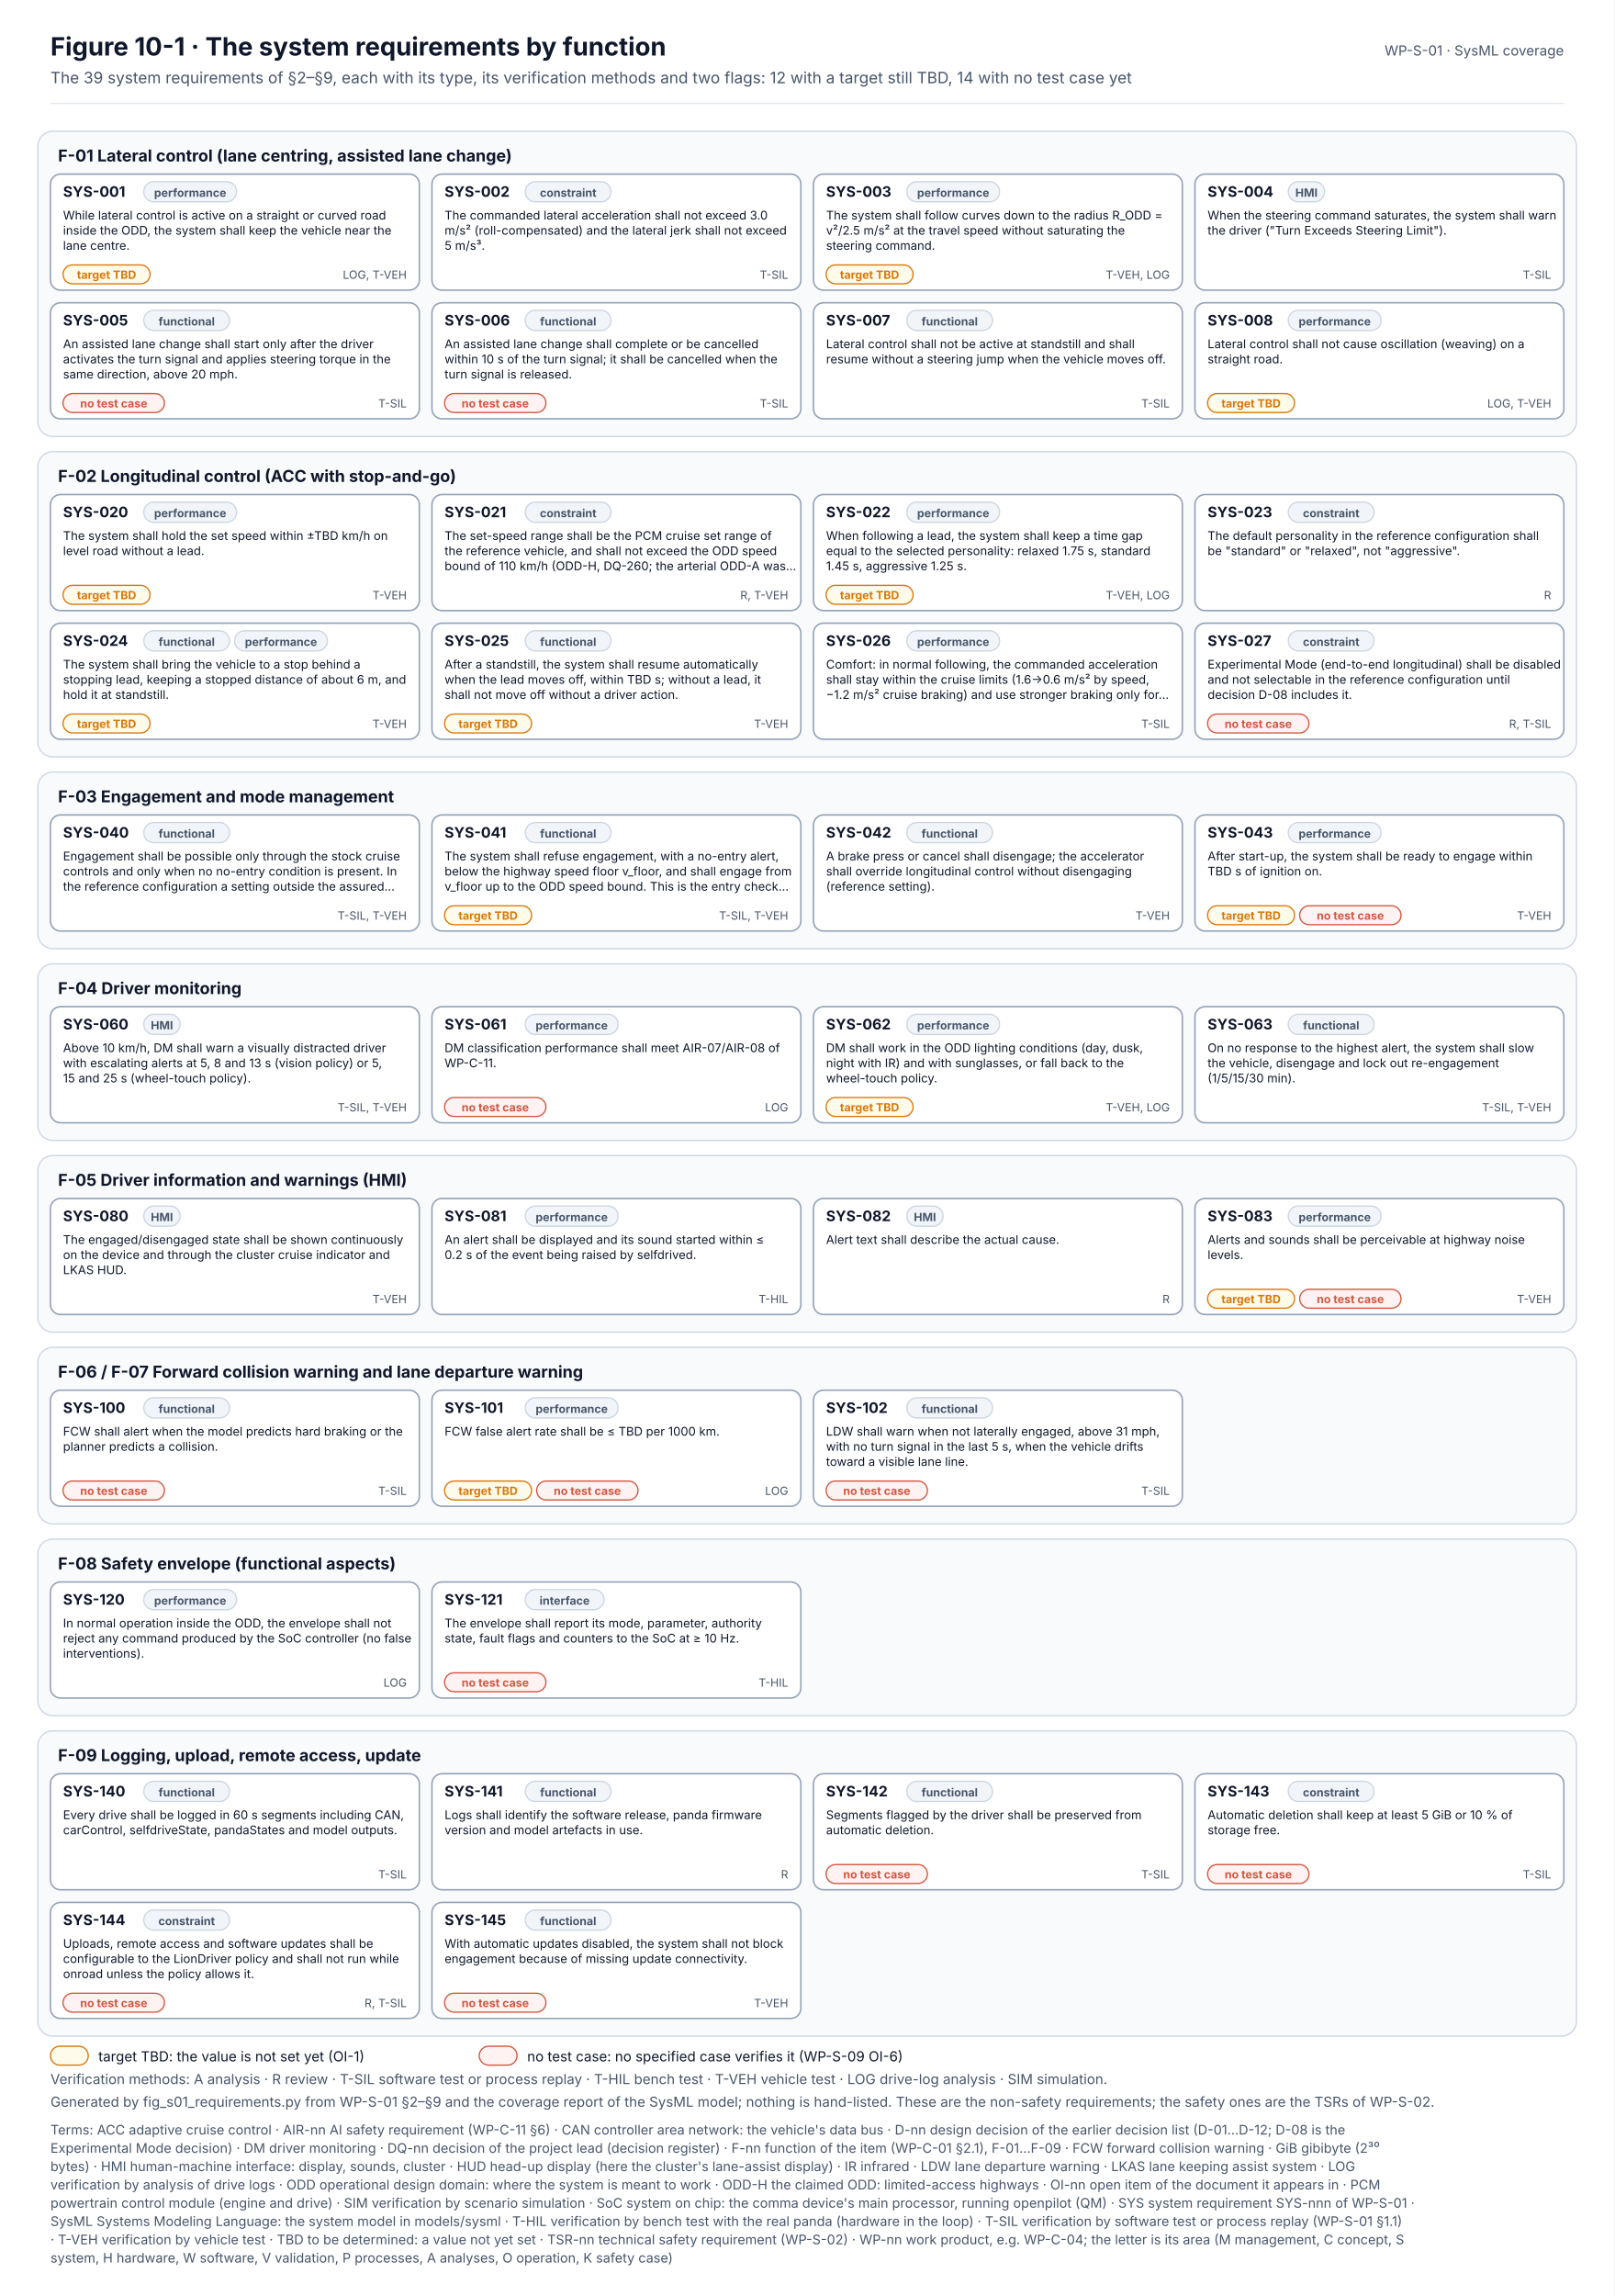
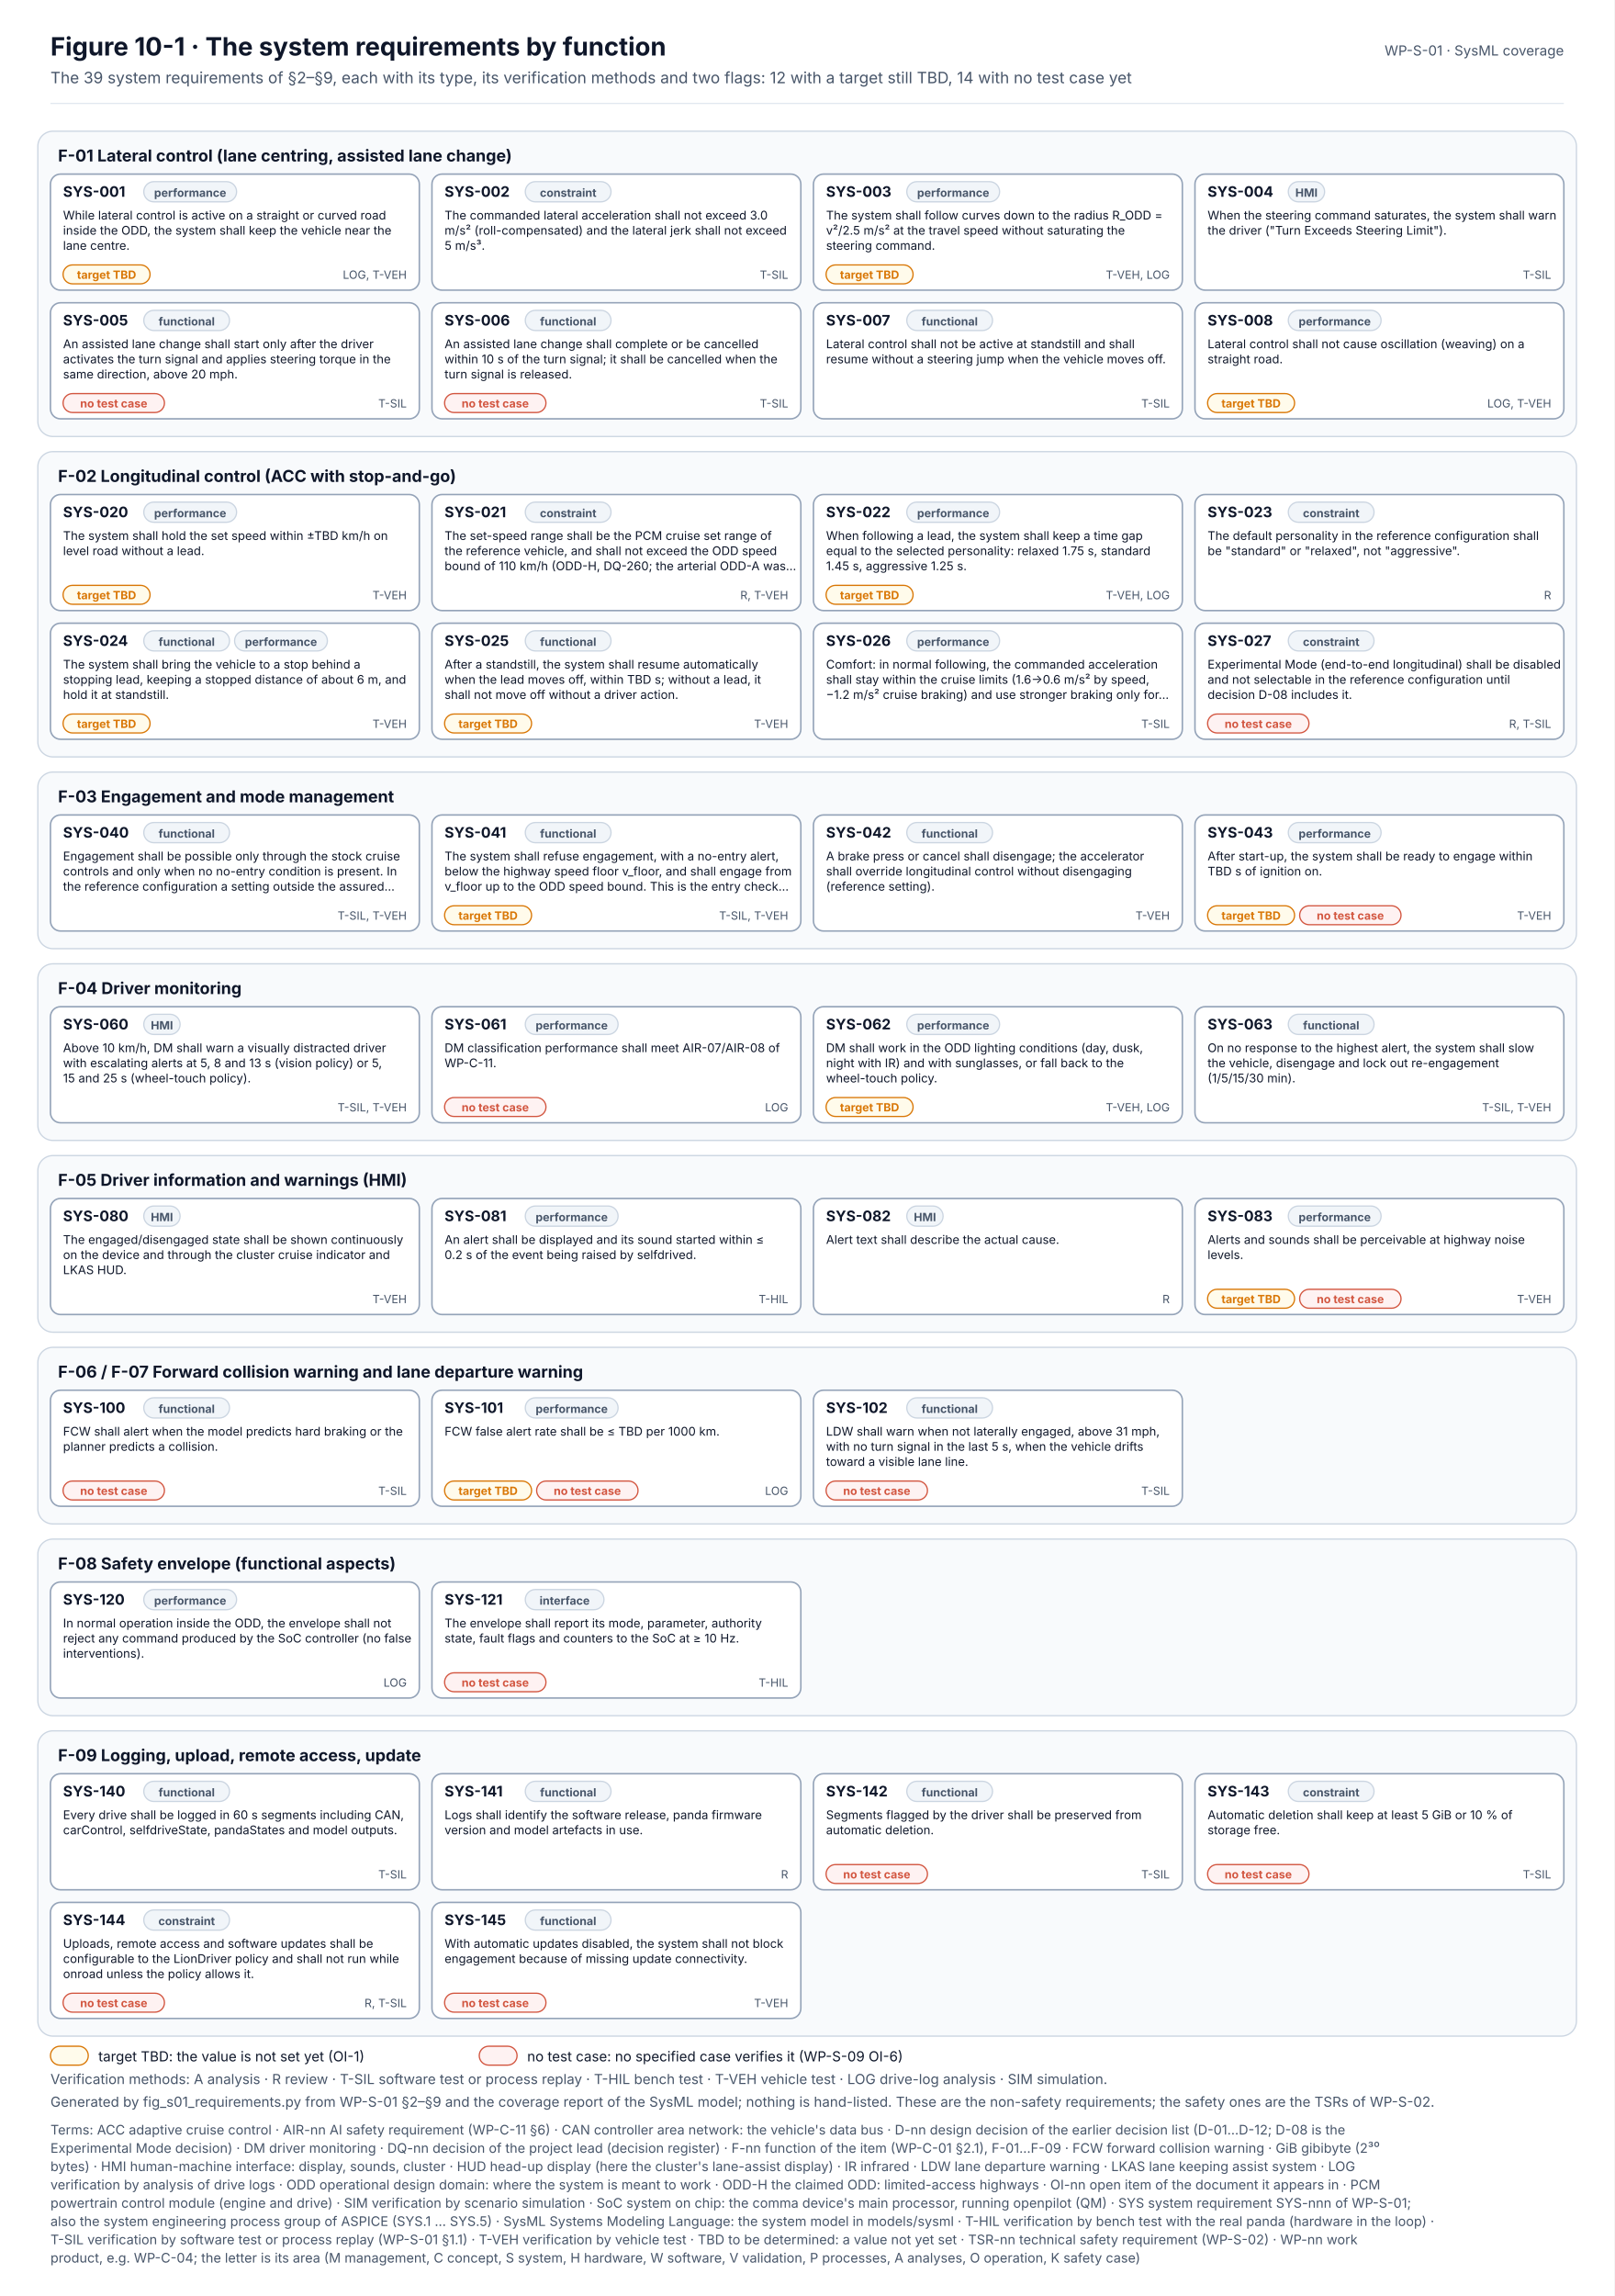
<svg xmlns="http://www.w3.org/2000/svg" width="1280" height="1820" viewBox="0 0 1280 1820" font-family="Inter, 'Segoe UI', Helvetica, Arial, sans-serif" role="img">
  <defs>
    <marker id="muted" viewBox="0 0 10 10" refX="9" refY="5" markerWidth="7" markerHeight="7" orient="auto-start-reverse">
      <path d="M0,0 L10,5 L0,10 z" fill="#475569" />
    </marker>
    <marker id="safety" viewBox="0 0 10 10" refX="9" refY="5" markerWidth="7" markerHeight="7" orient="auto-start-reverse">
      <path d="M0,0 L10,5 L0,10 z" fill="#C2410C" />
    </marker>
    <pattern id="hatch" width="6" height="6" patternUnits="userSpaceOnUse" patternTransform="rotate(45)">
      <rect width="6" height="6" fill="#F1F5F9" />
      <line x1="0" y1="0" x2="0" y2="6" stroke="#CBD5E1" stroke-width="2" />
    </pattern>
  </defs>
  <rect x="0" y="0" width="1280" height="1820" rx="0" fill="#FFFFFF" stroke="none" stroke-width="0" />
  <text x="40" y="44" font-size="20" fill="#0F172A" font-weight="700">Figure 10-1 · The system requirements by function</text>
  <text x="40" y="66" font-size="12.5" fill="#475569">The 39 system requirements of §2–§9, each with its type, its verification methods and two flags: 12 with a target still TBD, 14 with no test case yet</text>
  <text x="1240" y="44" font-size="11" fill="#475569" text-anchor="end">WP-S-01 · SysML coverage</text>
  <line x1="40" y1="82" x2="1240" y2="82" stroke="#E2E8F0" stroke-width="1" />
  <rect x="30" y="104" width="1220" height="242" rx="12" fill="#F8FAFC" stroke="#CBD5E1" stroke-width="1" />
  <text x="46" y="128" font-size="13" fill="#0F172A" font-weight="700">F-01 Lateral control (lane centring, assisted lane change)</text>
  <rect x="40" y="138" width="292.5" height="92" rx="8" fill="#FFFFFF" stroke="#94A3B8" stroke-width="1.2" />
  <text x="50" y="156" font-size="11.5" fill="#0F172A" font-weight="700">SYS-001</text>
  <rect x="114" y="144" width="73.6" height="16" rx="8" fill="#F1F5F9" stroke="#CBD5E1" stroke-width="1" />
  <text x="150.8" y="156" font-size="9" fill="#475569" font-weight="700" text-anchor="middle">performance</text>
  <text x="50" y="174" font-size="9.5" fill="#0F172A">While lateral control is active on a straight or curved road</text>
  <text x="50" y="186" font-size="9.5" fill="#0F172A">inside the ODD, the system shall keep the vehicle near the</text>
  <text x="50" y="198" font-size="9.5" fill="#0F172A">lane centre.</text>
  <rect x="50" y="210" width="69" height="15" rx="7.5" fill="#FFFBEB" stroke="#D97706" stroke-width="1" />
  <text x="84.5" y="221" font-size="9" fill="#D97706" font-weight="700" text-anchor="middle">target TBD</text>
  <text x="322.5" y="221" font-size="9" fill="#475569" text-anchor="end">LOG, T-VEH</text>
  <rect x="342.5" y="138" width="292.5" height="92" rx="8" fill="#FFFFFF" stroke="#94A3B8" stroke-width="1.2" />
  <text x="352.5" y="156" font-size="11.5" fill="#0F172A" font-weight="700">SYS-002</text>
  <rect x="416.5" y="144" width="68" height="16" rx="8" fill="#F1F5F9" stroke="#CBD5E1" stroke-width="1" />
  <text x="450.5" y="156" font-size="9" fill="#475569" font-weight="700" text-anchor="middle">constraint</text>
  <text x="352.5" y="174" font-size="9.5" fill="#0F172A">The commanded lateral acceleration shall not exceed 3.0</text>
  <text x="352.5" y="186" font-size="9.5" fill="#0F172A">m/s² (roll-compensated) and the lateral jerk shall not exceed</text>
  <text x="352.5" y="198" font-size="9.5" fill="#0F172A">5 m/s³.</text>
  <text x="625" y="221" font-size="9" fill="#475569" text-anchor="end">T-SIL</text>
  <rect x="645" y="138" width="292.5" height="92" rx="8" fill="#FFFFFF" stroke="#94A3B8" stroke-width="1.2" />
  <text x="655" y="156" font-size="11.5" fill="#0F172A" font-weight="700">SYS-003</text>
  <rect x="719" y="144" width="73.6" height="16" rx="8" fill="#F1F5F9" stroke="#CBD5E1" stroke-width="1" />
  <text x="755.8" y="156" font-size="9" fill="#475569" font-weight="700" text-anchor="middle">performance</text>
  <text x="655" y="174" font-size="9.5" fill="#0F172A">The system shall follow curves down to the radius R_ODD =</text>
  <text x="655" y="186" font-size="9.5" fill="#0F172A">v²/2.5 m/s² at the travel speed without saturating the</text>
  <text x="655" y="198" font-size="9.5" fill="#0F172A">steering command.</text>
  <rect x="655" y="210" width="69" height="15" rx="7.5" fill="#FFFBEB" stroke="#D97706" stroke-width="1" />
  <text x="689.5" y="221" font-size="9" fill="#D97706" font-weight="700" text-anchor="middle">target TBD</text>
  <text x="927.5" y="221" font-size="9" fill="#475569" text-anchor="end">T-VEH, LOG</text>
  <rect x="947.5" y="138" width="292.5" height="92" rx="8" fill="#FFFFFF" stroke="#94A3B8" stroke-width="1.2" />
  <text x="957.5" y="156" font-size="11.5" fill="#0F172A" font-weight="700">SYS-004</text>
  <rect x="1021.5" y="144" width="28.8" height="16" rx="8" fill="#F1F5F9" stroke="#CBD5E1" stroke-width="1" />
  <text x="1035.9" y="156" font-size="9" fill="#475569" font-weight="700" text-anchor="middle">HMI</text>
  <text x="957.5" y="174" font-size="9.5" fill="#0F172A">When the steering command saturates, the system shall warn</text>
  <text x="957.5" y="186" font-size="9.5" fill="#0F172A">the driver ("Turn Exceeds Steering Limit").</text>
  <text x="1230" y="221" font-size="9" fill="#475569" text-anchor="end">T-SIL</text>
  <rect x="40" y="240" width="292.5" height="92" rx="8" fill="#FFFFFF" stroke="#94A3B8" stroke-width="1.2" />
  <text x="50" y="258" font-size="11.5" fill="#0F172A" font-weight="700">SYS-005</text>
  <rect x="114" y="246" width="68" height="16" rx="8" fill="#F1F5F9" stroke="#CBD5E1" stroke-width="1" />
  <text x="148" y="258" font-size="9" fill="#475569" font-weight="700" text-anchor="middle">functional</text>
  <text x="50" y="276" font-size="9.5" fill="#0F172A">An assisted lane change shall start only after the driver</text>
  <text x="50" y="288" font-size="9.5" fill="#0F172A">activates the turn signal and applies steering torque in the</text>
  <text x="50" y="300" font-size="9.5" fill="#0F172A">same direction, above 20 mph.</text>
  <rect x="50" y="312" width="80.4" height="15" rx="7.5" fill="#FEF2F2" stroke="#D2553F" stroke-width="1" />
  <text x="90.2" y="323" font-size="9" fill="#D2553F" font-weight="700" text-anchor="middle">no test case</text>
  <text x="322.5" y="323" font-size="9" fill="#475569" text-anchor="end">T-SIL</text>
  <rect x="342.5" y="240" width="292.5" height="92" rx="8" fill="#FFFFFF" stroke="#94A3B8" stroke-width="1.2" />
  <text x="352.5" y="258" font-size="11.5" fill="#0F172A" font-weight="700">SYS-006</text>
  <rect x="416.5" y="246" width="68" height="16" rx="8" fill="#F1F5F9" stroke="#CBD5E1" stroke-width="1" />
  <text x="450.5" y="258" font-size="9" fill="#475569" font-weight="700" text-anchor="middle">functional</text>
  <text x="352.5" y="276" font-size="9.5" fill="#0F172A">An assisted lane change shall complete or be cancelled</text>
  <text x="352.5" y="288" font-size="9.5" fill="#0F172A">within 10 s of the turn signal; it shall be cancelled when the</text>
  <text x="352.5" y="300" font-size="9.5" fill="#0F172A">turn signal is released.</text>
  <rect x="352.5" y="312" width="80.4" height="15" rx="7.5" fill="#FEF2F2" stroke="#D2553F" stroke-width="1" />
  <text x="392.7" y="323" font-size="9" fill="#D2553F" font-weight="700" text-anchor="middle">no test case</text>
  <text x="625" y="323" font-size="9" fill="#475569" text-anchor="end">T-SIL</text>
  <rect x="645" y="240" width="292.5" height="92" rx="8" fill="#FFFFFF" stroke="#94A3B8" stroke-width="1.2" />
  <text x="655" y="258" font-size="11.5" fill="#0F172A" font-weight="700">SYS-007</text>
  <rect x="719" y="246" width="68" height="16" rx="8" fill="#F1F5F9" stroke="#CBD5E1" stroke-width="1" />
  <text x="753" y="258" font-size="9" fill="#475569" font-weight="700" text-anchor="middle">functional</text>
  <text x="655" y="276" font-size="9.5" fill="#0F172A">Lateral control shall not be active at standstill and shall</text>
  <text x="655" y="288" font-size="9.5" fill="#0F172A">resume without a steering jump when the vehicle moves off.</text>
  <text x="927.5" y="323" font-size="9" fill="#475569" text-anchor="end">T-SIL</text>
  <rect x="947.5" y="240" width="292.5" height="92" rx="8" fill="#FFFFFF" stroke="#94A3B8" stroke-width="1.2" />
  <text x="957.5" y="258" font-size="11.5" fill="#0F172A" font-weight="700">SYS-008</text>
  <rect x="1021.5" y="246" width="73.6" height="16" rx="8" fill="#F1F5F9" stroke="#CBD5E1" stroke-width="1" />
  <text x="1058.3" y="258" font-size="9" fill="#475569" font-weight="700" text-anchor="middle">performance</text>
  <text x="957.5" y="276" font-size="9.5" fill="#0F172A">Lateral control shall not cause oscillation (weaving) on a</text>
  <text x="957.5" y="288" font-size="9.5" fill="#0F172A">straight road.</text>
  <rect x="957.5" y="312" width="69" height="15" rx="7.5" fill="#FFFBEB" stroke="#D97706" stroke-width="1" />
  <text x="992" y="323" font-size="9" fill="#D97706" font-weight="700" text-anchor="middle">target TBD</text>
  <text x="1230" y="323" font-size="9" fill="#475569" text-anchor="end">LOG, T-VEH</text>
  <rect x="30" y="358" width="1220" height="242" rx="12" fill="#F8FAFC" stroke="#CBD5E1" stroke-width="1" />
  <text x="46" y="382" font-size="13" fill="#0F172A" font-weight="700">F-02 Longitudinal control (ACC with stop-and-go)</text>
  <rect x="40" y="392" width="292.5" height="92" rx="8" fill="#FFFFFF" stroke="#94A3B8" stroke-width="1.2" />
  <text x="50" y="410" font-size="11.5" fill="#0F172A" font-weight="700">SYS-020</text>
  <rect x="114" y="398" width="73.6" height="16" rx="8" fill="#F1F5F9" stroke="#CBD5E1" stroke-width="1" />
  <text x="150.8" y="410" font-size="9" fill="#475569" font-weight="700" text-anchor="middle">performance</text>
  <text x="50" y="428" font-size="9.5" fill="#0F172A">The system shall hold the set speed within ±TBD km/h on</text>
  <text x="50" y="440" font-size="9.5" fill="#0F172A">level road without a lead.</text>
  <rect x="50" y="464" width="69" height="15" rx="7.5" fill="#FFFBEB" stroke="#D97706" stroke-width="1" />
  <text x="84.5" y="475" font-size="9" fill="#D97706" font-weight="700" text-anchor="middle">target TBD</text>
  <text x="322.5" y="475" font-size="9" fill="#475569" text-anchor="end">T-VEH</text>
  <rect x="342.5" y="392" width="292.5" height="92" rx="8" fill="#FFFFFF" stroke="#94A3B8" stroke-width="1.2" />
  <text x="352.5" y="410" font-size="11.5" fill="#0F172A" font-weight="700">SYS-021</text>
  <rect x="416.5" y="398" width="68" height="16" rx="8" fill="#F1F5F9" stroke="#CBD5E1" stroke-width="1" />
  <text x="450.5" y="410" font-size="9" fill="#475569" font-weight="700" text-anchor="middle">constraint</text>
  <text x="352.5" y="428" font-size="9.5" fill="#0F172A">The set-speed range shall be the PCM cruise set range of</text>
  <text x="352.5" y="440" font-size="9.5" fill="#0F172A">the reference vehicle, and shall not exceed the ODD speed</text>
  <text x="352.5" y="452" font-size="9.5" fill="#0F172A">bound of 110 km/h (ODD-H, DQ-260; the arterial ODD-A was…</text>
  <text x="625" y="475" font-size="9" fill="#475569" text-anchor="end">R, T-VEH</text>
  <rect x="645" y="392" width="292.5" height="92" rx="8" fill="#FFFFFF" stroke="#94A3B8" stroke-width="1.2" />
  <text x="655" y="410" font-size="11.5" fill="#0F172A" font-weight="700">SYS-022</text>
  <rect x="719" y="398" width="73.6" height="16" rx="8" fill="#F1F5F9" stroke="#CBD5E1" stroke-width="1" />
  <text x="755.8" y="410" font-size="9" fill="#475569" font-weight="700" text-anchor="middle">performance</text>
  <text x="655" y="428" font-size="9.5" fill="#0F172A">When following a lead, the system shall keep a time gap</text>
  <text x="655" y="440" font-size="9.5" fill="#0F172A">equal to the selected personality: relaxed 1.75 s, standard</text>
  <text x="655" y="452" font-size="9.5" fill="#0F172A">1.45 s, aggressive 1.25 s.</text>
  <rect x="655" y="464" width="69" height="15" rx="7.5" fill="#FFFBEB" stroke="#D97706" stroke-width="1" />
  <text x="689.5" y="475" font-size="9" fill="#D97706" font-weight="700" text-anchor="middle">target TBD</text>
  <text x="927.5" y="475" font-size="9" fill="#475569" text-anchor="end">T-VEH, LOG</text>
  <rect x="947.5" y="392" width="292.5" height="92" rx="8" fill="#FFFFFF" stroke="#94A3B8" stroke-width="1.2" />
  <text x="957.5" y="410" font-size="11.5" fill="#0F172A" font-weight="700">SYS-023</text>
  <rect x="1021.5" y="398" width="68" height="16" rx="8" fill="#F1F5F9" stroke="#CBD5E1" stroke-width="1" />
  <text x="1055.5" y="410" font-size="9" fill="#475569" font-weight="700" text-anchor="middle">constraint</text>
  <text x="957.5" y="428" font-size="9.5" fill="#0F172A">The default personality in the reference configuration shall</text>
  <text x="957.5" y="440" font-size="9.5" fill="#0F172A">be "standard" or "relaxed", not "aggressive".</text>
  <text x="1230" y="475" font-size="9" fill="#475569" text-anchor="end">R</text>
  <rect x="40" y="494" width="292.5" height="92" rx="8" fill="#FFFFFF" stroke="#94A3B8" stroke-width="1.2" />
  <text x="50" y="512" font-size="11.5" fill="#0F172A" font-weight="700">SYS-024</text>
  <rect x="114" y="500" width="68" height="16" rx="8" fill="#F1F5F9" stroke="#CBD5E1" stroke-width="1" />
  <text x="148" y="512" font-size="9" fill="#475569" font-weight="700" text-anchor="middle">functional</text>
  <rect x="186" y="500" width="73.6" height="16" rx="8" fill="#F1F5F9" stroke="#CBD5E1" stroke-width="1" />
  <text x="222.8" y="512" font-size="9" fill="#475569" font-weight="700" text-anchor="middle">performance</text>
  <text x="50" y="530" font-size="9.5" fill="#0F172A">The system shall bring the vehicle to a stop behind a</text>
  <text x="50" y="542" font-size="9.5" fill="#0F172A">stopping lead, keeping a stopped distance of about 6 m, and</text>
  <text x="50" y="554" font-size="9.5" fill="#0F172A">hold it at standstill.</text>
  <rect x="50" y="566" width="69" height="15" rx="7.5" fill="#FFFBEB" stroke="#D97706" stroke-width="1" />
  <text x="84.5" y="577" font-size="9" fill="#D97706" font-weight="700" text-anchor="middle">target TBD</text>
  <text x="322.5" y="577" font-size="9" fill="#475569" text-anchor="end">T-VEH</text>
  <rect x="342.5" y="494" width="292.5" height="92" rx="8" fill="#FFFFFF" stroke="#94A3B8" stroke-width="1.2" />
  <text x="352.5" y="512" font-size="11.5" fill="#0F172A" font-weight="700">SYS-025</text>
  <rect x="416.5" y="500" width="68" height="16" rx="8" fill="#F1F5F9" stroke="#CBD5E1" stroke-width="1" />
  <text x="450.5" y="512" font-size="9" fill="#475569" font-weight="700" text-anchor="middle">functional</text>
  <text x="352.5" y="530" font-size="9.5" fill="#0F172A">After a standstill, the system shall resume automatically</text>
  <text x="352.5" y="542" font-size="9.5" fill="#0F172A">when the lead moves off, within TBD s; without a lead, it</text>
  <text x="352.5" y="554" font-size="9.5" fill="#0F172A">shall not move off without a driver action.</text>
  <rect x="352.5" y="566" width="69" height="15" rx="7.5" fill="#FFFBEB" stroke="#D97706" stroke-width="1" />
  <text x="387" y="577" font-size="9" fill="#D97706" font-weight="700" text-anchor="middle">target TBD</text>
  <text x="625" y="577" font-size="9" fill="#475569" text-anchor="end">T-VEH</text>
  <rect x="645" y="494" width="292.5" height="92" rx="8" fill="#FFFFFF" stroke="#94A3B8" stroke-width="1.2" />
  <text x="655" y="512" font-size="11.5" fill="#0F172A" font-weight="700">SYS-026</text>
  <rect x="719" y="500" width="73.6" height="16" rx="8" fill="#F1F5F9" stroke="#CBD5E1" stroke-width="1" />
  <text x="755.8" y="512" font-size="9" fill="#475569" font-weight="700" text-anchor="middle">performance</text>
  <text x="655" y="530" font-size="9.5" fill="#0F172A">Comfort: in normal following, the commanded acceleration</text>
  <text x="655" y="542" font-size="9.5" fill="#0F172A">shall stay within the cruise limits (1.6→0.6 m/s² by speed,</text>
  <text x="655" y="554" font-size="9.5" fill="#0F172A">−1.2 m/s² cruise braking) and use stronger braking only for…</text>
  <text x="927.5" y="577" font-size="9" fill="#475569" text-anchor="end">T-SIL</text>
  <rect x="947.5" y="494" width="292.5" height="92" rx="8" fill="#FFFFFF" stroke="#94A3B8" stroke-width="1.2" />
  <text x="957.5" y="512" font-size="11.5" fill="#0F172A" font-weight="700">SYS-027</text>
  <rect x="1021.5" y="500" width="68" height="16" rx="8" fill="#F1F5F9" stroke="#CBD5E1" stroke-width="1" />
  <text x="1055.5" y="512" font-size="9" fill="#475569" font-weight="700" text-anchor="middle">constraint</text>
  <text x="957.5" y="530" font-size="9.5" fill="#0F172A">Experimental Mode (end-to-end longitudinal) shall be disabled</text>
  <text x="957.5" y="542" font-size="9.5" fill="#0F172A">and not selectable in the reference configuration until</text>
  <text x="957.5" y="554" font-size="9.5" fill="#0F172A">decision D-08 includes it.</text>
  <rect x="957.5" y="566" width="80.4" height="15" rx="7.5" fill="#FEF2F2" stroke="#D2553F" stroke-width="1" />
  <text x="997.7" y="577" font-size="9" fill="#D2553F" font-weight="700" text-anchor="middle">no test case</text>
  <text x="1230" y="577" font-size="9" fill="#475569" text-anchor="end">R, T-SIL</text>
  <rect x="30" y="612" width="1220" height="140" rx="12" fill="#F8FAFC" stroke="#CBD5E1" stroke-width="1" />
  <text x="46" y="636" font-size="13" fill="#0F172A" font-weight="700">F-03 Engagement and mode management</text>
  <rect x="40" y="646" width="292.5" height="92" rx="8" fill="#FFFFFF" stroke="#94A3B8" stroke-width="1.2" />
  <text x="50" y="664" font-size="11.5" fill="#0F172A" font-weight="700">SYS-040</text>
  <rect x="114" y="652" width="68" height="16" rx="8" fill="#F1F5F9" stroke="#CBD5E1" stroke-width="1" />
  <text x="148" y="664" font-size="9" fill="#475569" font-weight="700" text-anchor="middle">functional</text>
  <text x="50" y="682" font-size="9.5" fill="#0F172A">Engagement shall be possible only through the stock cruise</text>
  <text x="50" y="694" font-size="9.5" fill="#0F172A">controls and only when no no-entry condition is present. In</text>
  <text x="50" y="706" font-size="9.5" fill="#0F172A">the reference configuration a setting outside the assured…</text>
  <text x="322.5" y="729" font-size="9" fill="#475569" text-anchor="end">T-SIL, T-VEH</text>
  <rect x="342.5" y="646" width="292.5" height="92" rx="8" fill="#FFFFFF" stroke="#94A3B8" stroke-width="1.2" />
  <text x="352.5" y="664" font-size="11.5" fill="#0F172A" font-weight="700">SYS-041</text>
  <rect x="416.5" y="652" width="68" height="16" rx="8" fill="#F1F5F9" stroke="#CBD5E1" stroke-width="1" />
  <text x="450.5" y="664" font-size="9" fill="#475569" font-weight="700" text-anchor="middle">functional</text>
  <text x="352.5" y="682" font-size="9.5" fill="#0F172A">The system shall refuse engagement, with a no-entry alert,</text>
  <text x="352.5" y="694" font-size="9.5" fill="#0F172A">below the highway speed floor v_floor, and shall engage from</text>
  <text x="352.5" y="706" font-size="9.5" fill="#0F172A">v_floor up to the ODD speed bound. This is the entry check…</text>
  <rect x="352.5" y="718" width="69" height="15" rx="7.5" fill="#FFFBEB" stroke="#D97706" stroke-width="1" />
  <text x="387" y="729" font-size="9" fill="#D97706" font-weight="700" text-anchor="middle">target TBD</text>
  <text x="625" y="729" font-size="9" fill="#475569" text-anchor="end">T-SIL, T-VEH</text>
  <rect x="645" y="646" width="292.5" height="92" rx="8" fill="#FFFFFF" stroke="#94A3B8" stroke-width="1.2" />
  <text x="655" y="664" font-size="11.5" fill="#0F172A" font-weight="700">SYS-042</text>
  <rect x="719" y="652" width="68" height="16" rx="8" fill="#F1F5F9" stroke="#CBD5E1" stroke-width="1" />
  <text x="753" y="664" font-size="9" fill="#475569" font-weight="700" text-anchor="middle">functional</text>
  <text x="655" y="682" font-size="9.5" fill="#0F172A">A brake press or cancel shall disengage; the accelerator</text>
  <text x="655" y="694" font-size="9.5" fill="#0F172A">shall override longitudinal control without disengaging</text>
  <text x="655" y="706" font-size="9.5" fill="#0F172A">(reference setting).</text>
  <text x="927.5" y="729" font-size="9" fill="#475569" text-anchor="end">T-VEH</text>
  <rect x="947.5" y="646" width="292.5" height="92" rx="8" fill="#FFFFFF" stroke="#94A3B8" stroke-width="1.2" />
  <text x="957.5" y="664" font-size="11.5" fill="#0F172A" font-weight="700">SYS-043</text>
  <rect x="1021.5" y="652" width="73.6" height="16" rx="8" fill="#F1F5F9" stroke="#CBD5E1" stroke-width="1" />
  <text x="1058.3" y="664" font-size="9" fill="#475569" font-weight="700" text-anchor="middle">performance</text>
  <text x="957.5" y="682" font-size="9.5" fill="#0F172A">After start-up, the system shall be ready to engage within</text>
  <text x="957.5" y="694" font-size="9.5" fill="#0F172A">TBD s of ignition on.</text>
  <rect x="957.5" y="718" width="69" height="15" rx="7.5" fill="#FFFBEB" stroke="#D97706" stroke-width="1" />
  <text x="992" y="729" font-size="9" fill="#D97706" font-weight="700" text-anchor="middle">target TBD</text>
  <rect x="1030.5" y="718" width="80.4" height="15" rx="7.5" fill="#FEF2F2" stroke="#D2553F" stroke-width="1" />
  <text x="1070.7" y="729" font-size="9" fill="#D2553F" font-weight="700" text-anchor="middle">no test case</text>
  <text x="1230" y="729" font-size="9" fill="#475569" text-anchor="end">T-VEH</text>
  <rect x="30" y="764" width="1220" height="140" rx="12" fill="#F8FAFC" stroke="#CBD5E1" stroke-width="1" />
  <text x="46" y="788" font-size="13" fill="#0F172A" font-weight="700">F-04 Driver monitoring</text>
  <rect x="40" y="798" width="292.5" height="92" rx="8" fill="#FFFFFF" stroke="#94A3B8" stroke-width="1.2" />
  <text x="50" y="816" font-size="11.5" fill="#0F172A" font-weight="700">SYS-060</text>
  <rect x="114" y="804" width="28.8" height="16" rx="8" fill="#F1F5F9" stroke="#CBD5E1" stroke-width="1" />
  <text x="128.4" y="816" font-size="9" fill="#475569" font-weight="700" text-anchor="middle">HMI</text>
  <text x="50" y="834" font-size="9.5" fill="#0F172A">Above 10 km/h, DM shall warn a visually distracted driver</text>
  <text x="50" y="846" font-size="9.5" fill="#0F172A">with escalating alerts at 5, 8 and 13 s (vision policy) or 5,</text>
  <text x="50" y="858" font-size="9.5" fill="#0F172A">15 and 25 s (wheel-touch policy).</text>
  <text x="322.5" y="881" font-size="9" fill="#475569" text-anchor="end">T-SIL, T-VEH</text>
  <rect x="342.5" y="798" width="292.5" height="92" rx="8" fill="#FFFFFF" stroke="#94A3B8" stroke-width="1.2" />
  <text x="352.5" y="816" font-size="11.5" fill="#0F172A" font-weight="700">SYS-061</text>
  <rect x="416.5" y="804" width="73.6" height="16" rx="8" fill="#F1F5F9" stroke="#CBD5E1" stroke-width="1" />
  <text x="453.3" y="816" font-size="9" fill="#475569" font-weight="700" text-anchor="middle">performance</text>
  <text x="352.5" y="834" font-size="9.5" fill="#0F172A">DM classification performance shall meet AIR-07/AIR-08 of</text>
  <text x="352.5" y="846" font-size="9.5" fill="#0F172A">WP-C-11.</text>
  <rect x="352.5" y="870" width="80.4" height="15" rx="7.5" fill="#FEF2F2" stroke="#D2553F" stroke-width="1" />
  <text x="392.7" y="881" font-size="9" fill="#D2553F" font-weight="700" text-anchor="middle">no test case</text>
  <text x="625" y="881" font-size="9" fill="#475569" text-anchor="end">LOG</text>
  <rect x="645" y="798" width="292.5" height="92" rx="8" fill="#FFFFFF" stroke="#94A3B8" stroke-width="1.2" />
  <text x="655" y="816" font-size="11.5" fill="#0F172A" font-weight="700">SYS-062</text>
  <rect x="719" y="804" width="73.6" height="16" rx="8" fill="#F1F5F9" stroke="#CBD5E1" stroke-width="1" />
  <text x="755.8" y="816" font-size="9" fill="#475569" font-weight="700" text-anchor="middle">performance</text>
  <text x="655" y="834" font-size="9.5" fill="#0F172A">DM shall work in the ODD lighting conditions (day, dusk,</text>
  <text x="655" y="846" font-size="9.5" fill="#0F172A">night with IR) and with sunglasses, or fall back to the</text>
  <text x="655" y="858" font-size="9.5" fill="#0F172A">wheel-touch policy.</text>
  <rect x="655" y="870" width="69" height="15" rx="7.5" fill="#FFFBEB" stroke="#D97706" stroke-width="1" />
  <text x="689.5" y="881" font-size="9" fill="#D97706" font-weight="700" text-anchor="middle">target TBD</text>
  <text x="927.5" y="881" font-size="9" fill="#475569" text-anchor="end">T-VEH, LOG</text>
  <rect x="947.5" y="798" width="292.5" height="92" rx="8" fill="#FFFFFF" stroke="#94A3B8" stroke-width="1.2" />
  <text x="957.5" y="816" font-size="11.5" fill="#0F172A" font-weight="700">SYS-063</text>
  <rect x="1021.5" y="804" width="68" height="16" rx="8" fill="#F1F5F9" stroke="#CBD5E1" stroke-width="1" />
  <text x="1055.5" y="816" font-size="9" fill="#475569" font-weight="700" text-anchor="middle">functional</text>
  <text x="957.5" y="834" font-size="9.5" fill="#0F172A">On no response to the highest alert, the system shall slow</text>
  <text x="957.5" y="846" font-size="9.5" fill="#0F172A">the vehicle, disengage and lock out re-engagement</text>
  <text x="957.5" y="858" font-size="9.5" fill="#0F172A">(1/5/15/30 min).</text>
  <text x="1230" y="881" font-size="9" fill="#475569" text-anchor="end">T-SIL, T-VEH</text>
  <rect x="30" y="916" width="1220" height="140" rx="12" fill="#F8FAFC" stroke="#CBD5E1" stroke-width="1" />
  <text x="46" y="940" font-size="13" fill="#0F172A" font-weight="700">F-05 Driver information and warnings (HMI)</text>
  <rect x="40" y="950" width="292.5" height="92" rx="8" fill="#FFFFFF" stroke="#94A3B8" stroke-width="1.2" />
  <text x="50" y="968" font-size="11.5" fill="#0F172A" font-weight="700">SYS-080</text>
  <rect x="114" y="956" width="28.8" height="16" rx="8" fill="#F1F5F9" stroke="#CBD5E1" stroke-width="1" />
  <text x="128.4" y="968" font-size="9" fill="#475569" font-weight="700" text-anchor="middle">HMI</text>
  <text x="50" y="986" font-size="9.5" fill="#0F172A">The engaged/disengaged state shall be shown continuously</text>
  <text x="50" y="998" font-size="9.5" fill="#0F172A">on the device and through the cluster cruise indicator and</text>
  <text x="50" y="1010" font-size="9.5" fill="#0F172A">LKAS HUD.</text>
  <text x="322.5" y="1033" font-size="9" fill="#475569" text-anchor="end">T-VEH</text>
  <rect x="342.5" y="950" width="292.5" height="92" rx="8" fill="#FFFFFF" stroke="#94A3B8" stroke-width="1.2" />
  <text x="352.5" y="968" font-size="11.5" fill="#0F172A" font-weight="700">SYS-081</text>
  <rect x="416.5" y="956" width="73.6" height="16" rx="8" fill="#F1F5F9" stroke="#CBD5E1" stroke-width="1" />
  <text x="453.3" y="968" font-size="9" fill="#475569" font-weight="700" text-anchor="middle">performance</text>
  <text x="352.5" y="986" font-size="9.5" fill="#0F172A">An alert shall be displayed and its sound started within ≤</text>
  <text x="352.5" y="998" font-size="9.5" fill="#0F172A">0.2 s of the event being raised by selfdrived.</text>
  <text x="625" y="1033" font-size="9" fill="#475569" text-anchor="end">T-HIL</text>
  <rect x="645" y="950" width="292.5" height="92" rx="8" fill="#FFFFFF" stroke="#94A3B8" stroke-width="1.2" />
  <text x="655" y="968" font-size="11.5" fill="#0F172A" font-weight="700">SYS-082</text>
  <rect x="719" y="956" width="28.8" height="16" rx="8" fill="#F1F5F9" stroke="#CBD5E1" stroke-width="1" />
  <text x="733.4" y="968" font-size="9" fill="#475569" font-weight="700" text-anchor="middle">HMI</text>
  <text x="655" y="986" font-size="9.5" fill="#0F172A">Alert text shall describe the actual cause.</text>
  <text x="927.5" y="1033" font-size="9" fill="#475569" text-anchor="end">R</text>
  <rect x="947.5" y="950" width="292.5" height="92" rx="8" fill="#FFFFFF" stroke="#94A3B8" stroke-width="1.2" />
  <text x="957.5" y="968" font-size="11.5" fill="#0F172A" font-weight="700">SYS-083</text>
  <rect x="1021.5" y="956" width="73.6" height="16" rx="8" fill="#F1F5F9" stroke="#CBD5E1" stroke-width="1" />
  <text x="1058.3" y="968" font-size="9" fill="#475569" font-weight="700" text-anchor="middle">performance</text>
  <text x="957.5" y="986" font-size="9.5" fill="#0F172A">Alerts and sounds shall be perceivable at highway noise</text>
  <text x="957.5" y="998" font-size="9.5" fill="#0F172A">levels.</text>
  <rect x="957.5" y="1022" width="69" height="15" rx="7.5" fill="#FFFBEB" stroke="#D97706" stroke-width="1" />
  <text x="992" y="1033" font-size="9" fill="#D97706" font-weight="700" text-anchor="middle">target TBD</text>
  <rect x="1030.5" y="1022" width="80.4" height="15" rx="7.5" fill="#FEF2F2" stroke="#D2553F" stroke-width="1" />
  <text x="1070.7" y="1033" font-size="9" fill="#D2553F" font-weight="700" text-anchor="middle">no test case</text>
  <text x="1230" y="1033" font-size="9" fill="#475569" text-anchor="end">T-VEH</text>
  <rect x="30" y="1068" width="1220" height="140" rx="12" fill="#F8FAFC" stroke="#CBD5E1" stroke-width="1" />
  <text x="46" y="1092" font-size="13" fill="#0F172A" font-weight="700">F-06 / F-07 Forward collision warning and lane departure warning</text>
  <rect x="40" y="1102" width="292.5" height="92" rx="8" fill="#FFFFFF" stroke="#94A3B8" stroke-width="1.2" />
  <text x="50" y="1120" font-size="11.5" fill="#0F172A" font-weight="700">SYS-100</text>
  <rect x="114" y="1108" width="68" height="16" rx="8" fill="#F1F5F9" stroke="#CBD5E1" stroke-width="1" />
  <text x="148" y="1120" font-size="9" fill="#475569" font-weight="700" text-anchor="middle">functional</text>
  <text x="50" y="1138" font-size="9.5" fill="#0F172A">FCW shall alert when the model predicts hard braking or the</text>
  <text x="50" y="1150" font-size="9.5" fill="#0F172A">planner predicts a collision.</text>
  <rect x="50" y="1174" width="80.4" height="15" rx="7.5" fill="#FEF2F2" stroke="#D2553F" stroke-width="1" />
  <text x="90.2" y="1185" font-size="9" fill="#D2553F" font-weight="700" text-anchor="middle">no test case</text>
  <text x="322.5" y="1185" font-size="9" fill="#475569" text-anchor="end">T-SIL</text>
  <rect x="342.5" y="1102" width="292.5" height="92" rx="8" fill="#FFFFFF" stroke="#94A3B8" stroke-width="1.2" />
  <text x="352.5" y="1120" font-size="11.5" fill="#0F172A" font-weight="700">SYS-101</text>
  <rect x="416.5" y="1108" width="73.6" height="16" rx="8" fill="#F1F5F9" stroke="#CBD5E1" stroke-width="1" />
  <text x="453.3" y="1120" font-size="9" fill="#475569" font-weight="700" text-anchor="middle">performance</text>
  <text x="352.5" y="1138" font-size="9.5" fill="#0F172A">FCW false alert rate shall be ≤ TBD per 1000 km.</text>
  <rect x="352.5" y="1174" width="69" height="15" rx="7.5" fill="#FFFBEB" stroke="#D97706" stroke-width="1" />
  <text x="387" y="1185" font-size="9" fill="#D97706" font-weight="700" text-anchor="middle">target TBD</text>
  <rect x="425.5" y="1174" width="80.4" height="15" rx="7.5" fill="#FEF2F2" stroke="#D2553F" stroke-width="1" />
  <text x="465.7" y="1185" font-size="9" fill="#D2553F" font-weight="700" text-anchor="middle">no test case</text>
  <text x="625" y="1185" font-size="9" fill="#475569" text-anchor="end">LOG</text>
  <rect x="645" y="1102" width="292.5" height="92" rx="8" fill="#FFFFFF" stroke="#94A3B8" stroke-width="1.2" />
  <text x="655" y="1120" font-size="11.5" fill="#0F172A" font-weight="700">SYS-102</text>
  <rect x="719" y="1108" width="68" height="16" rx="8" fill="#F1F5F9" stroke="#CBD5E1" stroke-width="1" />
  <text x="753" y="1120" font-size="9" fill="#475569" font-weight="700" text-anchor="middle">functional</text>
  <text x="655" y="1138" font-size="9.5" fill="#0F172A">LDW shall warn when not laterally engaged, above 31 mph,</text>
  <text x="655" y="1150" font-size="9.5" fill="#0F172A">with no turn signal in the last 5 s, when the vehicle drifts</text>
  <text x="655" y="1162" font-size="9.5" fill="#0F172A">toward a visible lane line.</text>
  <rect x="655" y="1174" width="80.4" height="15" rx="7.5" fill="#FEF2F2" stroke="#D2553F" stroke-width="1" />
  <text x="695.2" y="1185" font-size="9" fill="#D2553F" font-weight="700" text-anchor="middle">no test case</text>
  <text x="927.5" y="1185" font-size="9" fill="#475569" text-anchor="end">T-SIL</text>
  <rect x="30" y="1220" width="1220" height="140" rx="12" fill="#F8FAFC" stroke="#CBD5E1" stroke-width="1" />
  <text x="46" y="1244" font-size="13" fill="#0F172A" font-weight="700">F-08 Safety envelope (functional aspects)</text>
  <rect x="40" y="1254" width="292.5" height="92" rx="8" fill="#FFFFFF" stroke="#94A3B8" stroke-width="1.2" />
  <text x="50" y="1272" font-size="11.5" fill="#0F172A" font-weight="700">SYS-120</text>
  <rect x="114" y="1260" width="73.6" height="16" rx="8" fill="#F1F5F9" stroke="#CBD5E1" stroke-width="1" />
  <text x="150.8" y="1272" font-size="9" fill="#475569" font-weight="700" text-anchor="middle">performance</text>
  <text x="50" y="1290" font-size="9.5" fill="#0F172A">In normal operation inside the ODD, the envelope shall not</text>
  <text x="50" y="1302" font-size="9.5" fill="#0F172A">reject any command produced by the SoC controller (no false</text>
  <text x="50" y="1314" font-size="9.5" fill="#0F172A">interventions).</text>
  <text x="322.5" y="1337" font-size="9" fill="#475569" text-anchor="end">LOG</text>
  <rect x="342.5" y="1254" width="292.5" height="92" rx="8" fill="#FFFFFF" stroke="#94A3B8" stroke-width="1.2" />
  <text x="352.5" y="1272" font-size="11.5" fill="#0F172A" font-weight="700">SYS-121</text>
  <rect x="416.5" y="1260" width="62.4" height="16" rx="8" fill="#F1F5F9" stroke="#CBD5E1" stroke-width="1" />
  <text x="447.7" y="1272" font-size="9" fill="#475569" font-weight="700" text-anchor="middle">interface</text>
  <text x="352.5" y="1290" font-size="9.5" fill="#0F172A">The envelope shall report its mode, parameter, authority</text>
  <text x="352.5" y="1302" font-size="9.5" fill="#0F172A">state, fault flags and counters to the SoC at ≥ 10 Hz.</text>
  <rect x="352.5" y="1326" width="80.4" height="15" rx="7.5" fill="#FEF2F2" stroke="#D2553F" stroke-width="1" />
  <text x="392.7" y="1337" font-size="9" fill="#D2553F" font-weight="700" text-anchor="middle">no test case</text>
  <text x="625" y="1337" font-size="9" fill="#475569" text-anchor="end">T-HIL</text>
  <rect x="30" y="1372" width="1220" height="242" rx="12" fill="#F8FAFC" stroke="#CBD5E1" stroke-width="1" />
  <text x="46" y="1396" font-size="13" fill="#0F172A" font-weight="700">F-09 Logging, upload, remote access, update</text>
  <rect x="40" y="1406" width="292.5" height="92" rx="8" fill="#FFFFFF" stroke="#94A3B8" stroke-width="1.2" />
  <text x="50" y="1424" font-size="11.5" fill="#0F172A" font-weight="700">SYS-140</text>
  <rect x="114" y="1412" width="68" height="16" rx="8" fill="#F1F5F9" stroke="#CBD5E1" stroke-width="1" />
  <text x="148" y="1424" font-size="9" fill="#475569" font-weight="700" text-anchor="middle">functional</text>
  <text x="50" y="1442" font-size="9.5" fill="#0F172A">Every drive shall be logged in 60 s segments including CAN,</text>
  <text x="50" y="1454" font-size="9.5" fill="#0F172A">carControl, selfdriveState, pandaStates and model outputs.</text>
  <text x="322.5" y="1489" font-size="9" fill="#475569" text-anchor="end">T-SIL</text>
  <rect x="342.5" y="1406" width="292.5" height="92" rx="8" fill="#FFFFFF" stroke="#94A3B8" stroke-width="1.2" />
  <text x="352.5" y="1424" font-size="11.5" fill="#0F172A" font-weight="700">SYS-141</text>
  <rect x="416.5" y="1412" width="68" height="16" rx="8" fill="#F1F5F9" stroke="#CBD5E1" stroke-width="1" />
  <text x="450.5" y="1424" font-size="9" fill="#475569" font-weight="700" text-anchor="middle">functional</text>
  <text x="352.5" y="1442" font-size="9.5" fill="#0F172A">Logs shall identify the software release, panda firmware</text>
  <text x="352.5" y="1454" font-size="9.5" fill="#0F172A">version and model artefacts in use.</text>
  <text x="625" y="1489" font-size="9" fill="#475569" text-anchor="end">R</text>
  <rect x="645" y="1406" width="292.5" height="92" rx="8" fill="#FFFFFF" stroke="#94A3B8" stroke-width="1.2" />
  <text x="655" y="1424" font-size="11.5" fill="#0F172A" font-weight="700">SYS-142</text>
  <rect x="719" y="1412" width="68" height="16" rx="8" fill="#F1F5F9" stroke="#CBD5E1" stroke-width="1" />
  <text x="753" y="1424" font-size="9" fill="#475569" font-weight="700" text-anchor="middle">functional</text>
  <text x="655" y="1442" font-size="9.5" fill="#0F172A">Segments flagged by the driver shall be preserved from</text>
  <text x="655" y="1454" font-size="9.5" fill="#0F172A">automatic deletion.</text>
  <rect x="655" y="1478" width="80.4" height="15" rx="7.5" fill="#FEF2F2" stroke="#D2553F" stroke-width="1" />
  <text x="695.2" y="1489" font-size="9" fill="#D2553F" font-weight="700" text-anchor="middle">no test case</text>
  <text x="927.5" y="1489" font-size="9" fill="#475569" text-anchor="end">T-SIL</text>
  <rect x="947.5" y="1406" width="292.5" height="92" rx="8" fill="#FFFFFF" stroke="#94A3B8" stroke-width="1.2" />
  <text x="957.5" y="1424" font-size="11.5" fill="#0F172A" font-weight="700">SYS-143</text>
  <rect x="1021.5" y="1412" width="68" height="16" rx="8" fill="#F1F5F9" stroke="#CBD5E1" stroke-width="1" />
  <text x="1055.5" y="1424" font-size="9" fill="#475569" font-weight="700" text-anchor="middle">constraint</text>
  <text x="957.5" y="1442" font-size="9.5" fill="#0F172A">Automatic deletion shall keep at least 5 GiB or 10 % of</text>
  <text x="957.5" y="1454" font-size="9.5" fill="#0F172A">storage free.</text>
  <rect x="957.5" y="1478" width="80.4" height="15" rx="7.5" fill="#FEF2F2" stroke="#D2553F" stroke-width="1" />
  <text x="997.7" y="1489" font-size="9" fill="#D2553F" font-weight="700" text-anchor="middle">no test case</text>
  <text x="1230" y="1489" font-size="9" fill="#475569" text-anchor="end">T-SIL</text>
  <rect x="40" y="1508" width="292.5" height="92" rx="8" fill="#FFFFFF" stroke="#94A3B8" stroke-width="1.2" />
  <text x="50" y="1526" font-size="11.5" fill="#0F172A" font-weight="700">SYS-144</text>
  <rect x="114" y="1514" width="68" height="16" rx="8" fill="#F1F5F9" stroke="#CBD5E1" stroke-width="1" />
  <text x="148" y="1526" font-size="9" fill="#475569" font-weight="700" text-anchor="middle">constraint</text>
  <text x="50" y="1544" font-size="9.5" fill="#0F172A">Uploads, remote access and software updates shall be</text>
  <text x="50" y="1556" font-size="9.5" fill="#0F172A">configurable to the LionDriver policy and shall not run while</text>
  <text x="50" y="1568" font-size="9.5" fill="#0F172A">onroad unless the policy allows it.</text>
  <rect x="50" y="1580" width="80.4" height="15" rx="7.5" fill="#FEF2F2" stroke="#D2553F" stroke-width="1" />
  <text x="90.2" y="1591" font-size="9" fill="#D2553F" font-weight="700" text-anchor="middle">no test case</text>
  <text x="322.5" y="1591" font-size="9" fill="#475569" text-anchor="end">R, T-SIL</text>
  <rect x="342.5" y="1508" width="292.5" height="92" rx="8" fill="#FFFFFF" stroke="#94A3B8" stroke-width="1.2" />
  <text x="352.5" y="1526" font-size="11.5" fill="#0F172A" font-weight="700">SYS-145</text>
  <rect x="416.5" y="1514" width="68" height="16" rx="8" fill="#F1F5F9" stroke="#CBD5E1" stroke-width="1" />
  <text x="450.5" y="1526" font-size="9" fill="#475569" font-weight="700" text-anchor="middle">functional</text>
  <text x="352.5" y="1544" font-size="9.5" fill="#0F172A">With automatic updates disabled, the system shall not block</text>
  <text x="352.5" y="1556" font-size="9.5" fill="#0F172A">engagement because of missing update connectivity.</text>
  <rect x="352.5" y="1580" width="80.4" height="15" rx="7.5" fill="#FEF2F2" stroke="#D2553F" stroke-width="1" />
  <text x="392.7" y="1591" font-size="9" fill="#D2553F" font-weight="700" text-anchor="middle">no test case</text>
  <text x="625" y="1591" font-size="9" fill="#475569" text-anchor="end">T-VEH</text>
  <rect x="40" y="1622" width="30" height="15" rx="7.5" fill="#FFFBEB" stroke="#D97706" stroke-width="1" />
  <text x="78" y="1634" font-size="11" fill="#0F172A">target TBD: the value is not set yet (OI-1)</text>
  <rect x="380" y="1622" width="30" height="15" rx="7.5" fill="#FEF2F2" stroke="#D2553F" stroke-width="1" />
  <text x="418" y="1634" font-size="11" fill="#0F172A">no test case: no specified case verifies it (WP-S-09 OI-6)</text>
  <text x="40" y="1652" font-size="11" fill="#475569">Verification methods: A analysis · R review · T-SIL software test or process replay · T-HIL bench test · T-VEH vehicle test · LOG drive-log analysis · SIM simulation.</text>
  <text x="40" y="1670" font-size="11" fill="#475569">Generated by fig_s01_requirements.py from WP-S-01 §2–§9 and the coverage report of the SysML model; nothing is hand-listed. These are the non-safety requirements; the safety ones are the TSRs of WP-S-02.</text>
  <g class="terms">
    <text x="40" y="1692" font-size="10.5" fill="#475569">Terms: ACC adaptive cruise control · AIR-nn AI safety requirement (WP-C-11 §6) · CAN controller area network: the vehicle's data bus · D-nn design decision of the earlier decision list (D-01…D-12; D-08 is the</text>
    <text x="40" y="1706.5" font-size="10.5" fill="#475569">Experimental Mode decision) · DM driver monitoring · DQ-nn decision of the project lead (decision register) · F-nn function of the item (WP-C-01 §2.1), F-01…F-09 · FCW forward collision warning · GiB gibibyte (2³⁰</text>
    <text x="40" y="1721" font-size="10.5" fill="#475569">bytes) · HMI human-machine interface: display, sounds, cluster · HUD head-up display (here the cluster's lane-assist display) · IR infrared · LDW lane departure warning · LKAS lane keeping assist system · LOG</text>
    <text x="40" y="1735.5" font-size="10.5" fill="#475569">verification by analysis of drive logs · ODD operational design domain: where the system is meant to work · ODD-H the claimed ODD: limited-access highways · OI-nn open item of the document it appears in · PCM</text>
-     <text x="40" y="1750" font-size="10.5" fill="#475569">powertrain control module (engine and drive) · SIM verification by scenario simulation · SoC system on chip: the comma device's main processor, running openpilot (QM) · SYS system requirement SYS-nnn of WP-S-01 ·</text>
-     <text x="40" y="1764.5" font-size="10.5" fill="#475569">SysML Systems Modeling Language: the system model in models/sysml · T-HIL verification by bench test with the real panda (hardware in the loop) · T-SIL verification by software test or process replay (WP-S-01 §1.1)</text>
-     <text x="40" y="1779" font-size="10.5" fill="#475569">· T-VEH verification by vehicle test · TBD to be determined: a value not yet set · TSR-nn technical safety requirement (WP-S-02) · WP-nn work product, e.g. WP-C-04; the letter is its area (M management, C concept, S</text>
-     <text x="40" y="1793.5" font-size="10.5" fill="#475569">system, H hardware, W software, V validation, P processes, A analyses, O operation, K safety case)</text>
+     <text x="40" y="1750" font-size="10.5" fill="#475569">powertrain control module (engine and drive) · SIM verification by scenario simulation · SoC system on chip: the comma device's main processor, running openpilot (QM) · SYS system requirement SYS-nnn of WP-S-01;</text>
+     <text x="40" y="1764.5" font-size="10.5" fill="#475569">also the system engineering process group of ASPICE (SYS.1 … SYS.5) · SysML Systems Modeling Language: the system model in models/sysml · T-HIL verification by bench test with the real panda (hardware in the loop) ·</text>
+     <text x="40" y="1779" font-size="10.5" fill="#475569">T-SIL verification by software test or process replay (WP-S-01 §1.1) · T-VEH verification by vehicle test · TBD to be determined: a value not yet set · TSR-nn technical safety requirement (WP-S-02) · WP-nn work</text>
+     <text x="40" y="1793.5" font-size="10.5" fill="#475569">product, e.g. WP-C-04; the letter is its area (M management, C concept, S system, H hardware, W software, V validation, P processes, A analyses, O operation, K safety case)</text>
  </g>
</svg>
